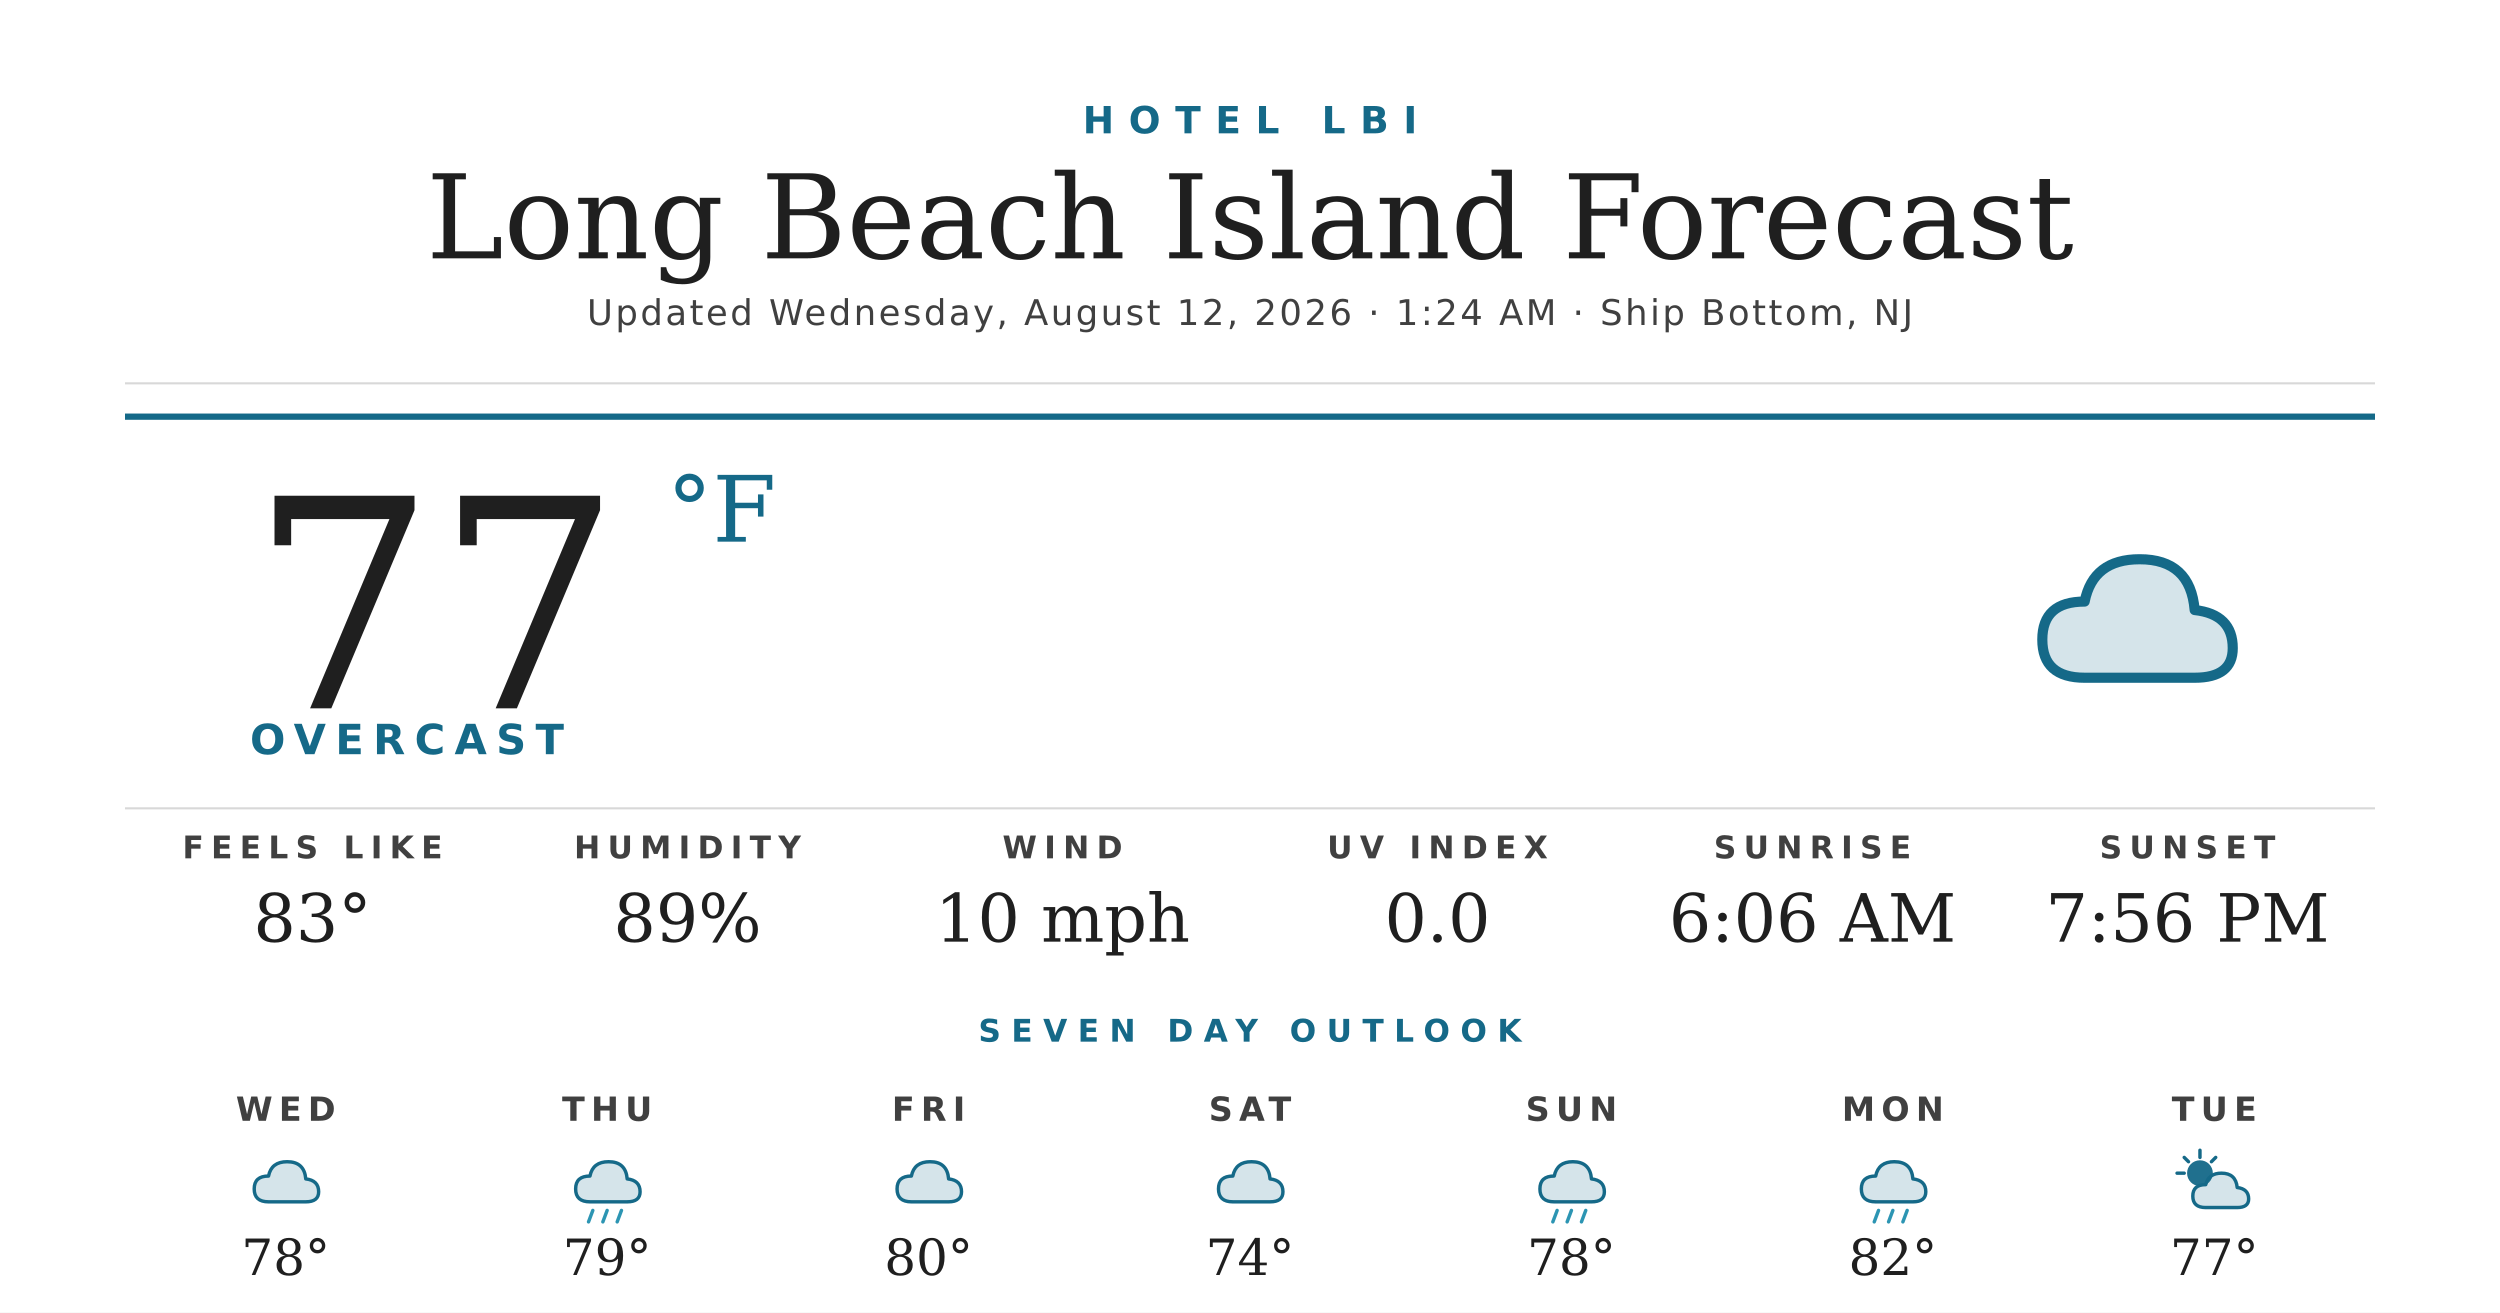
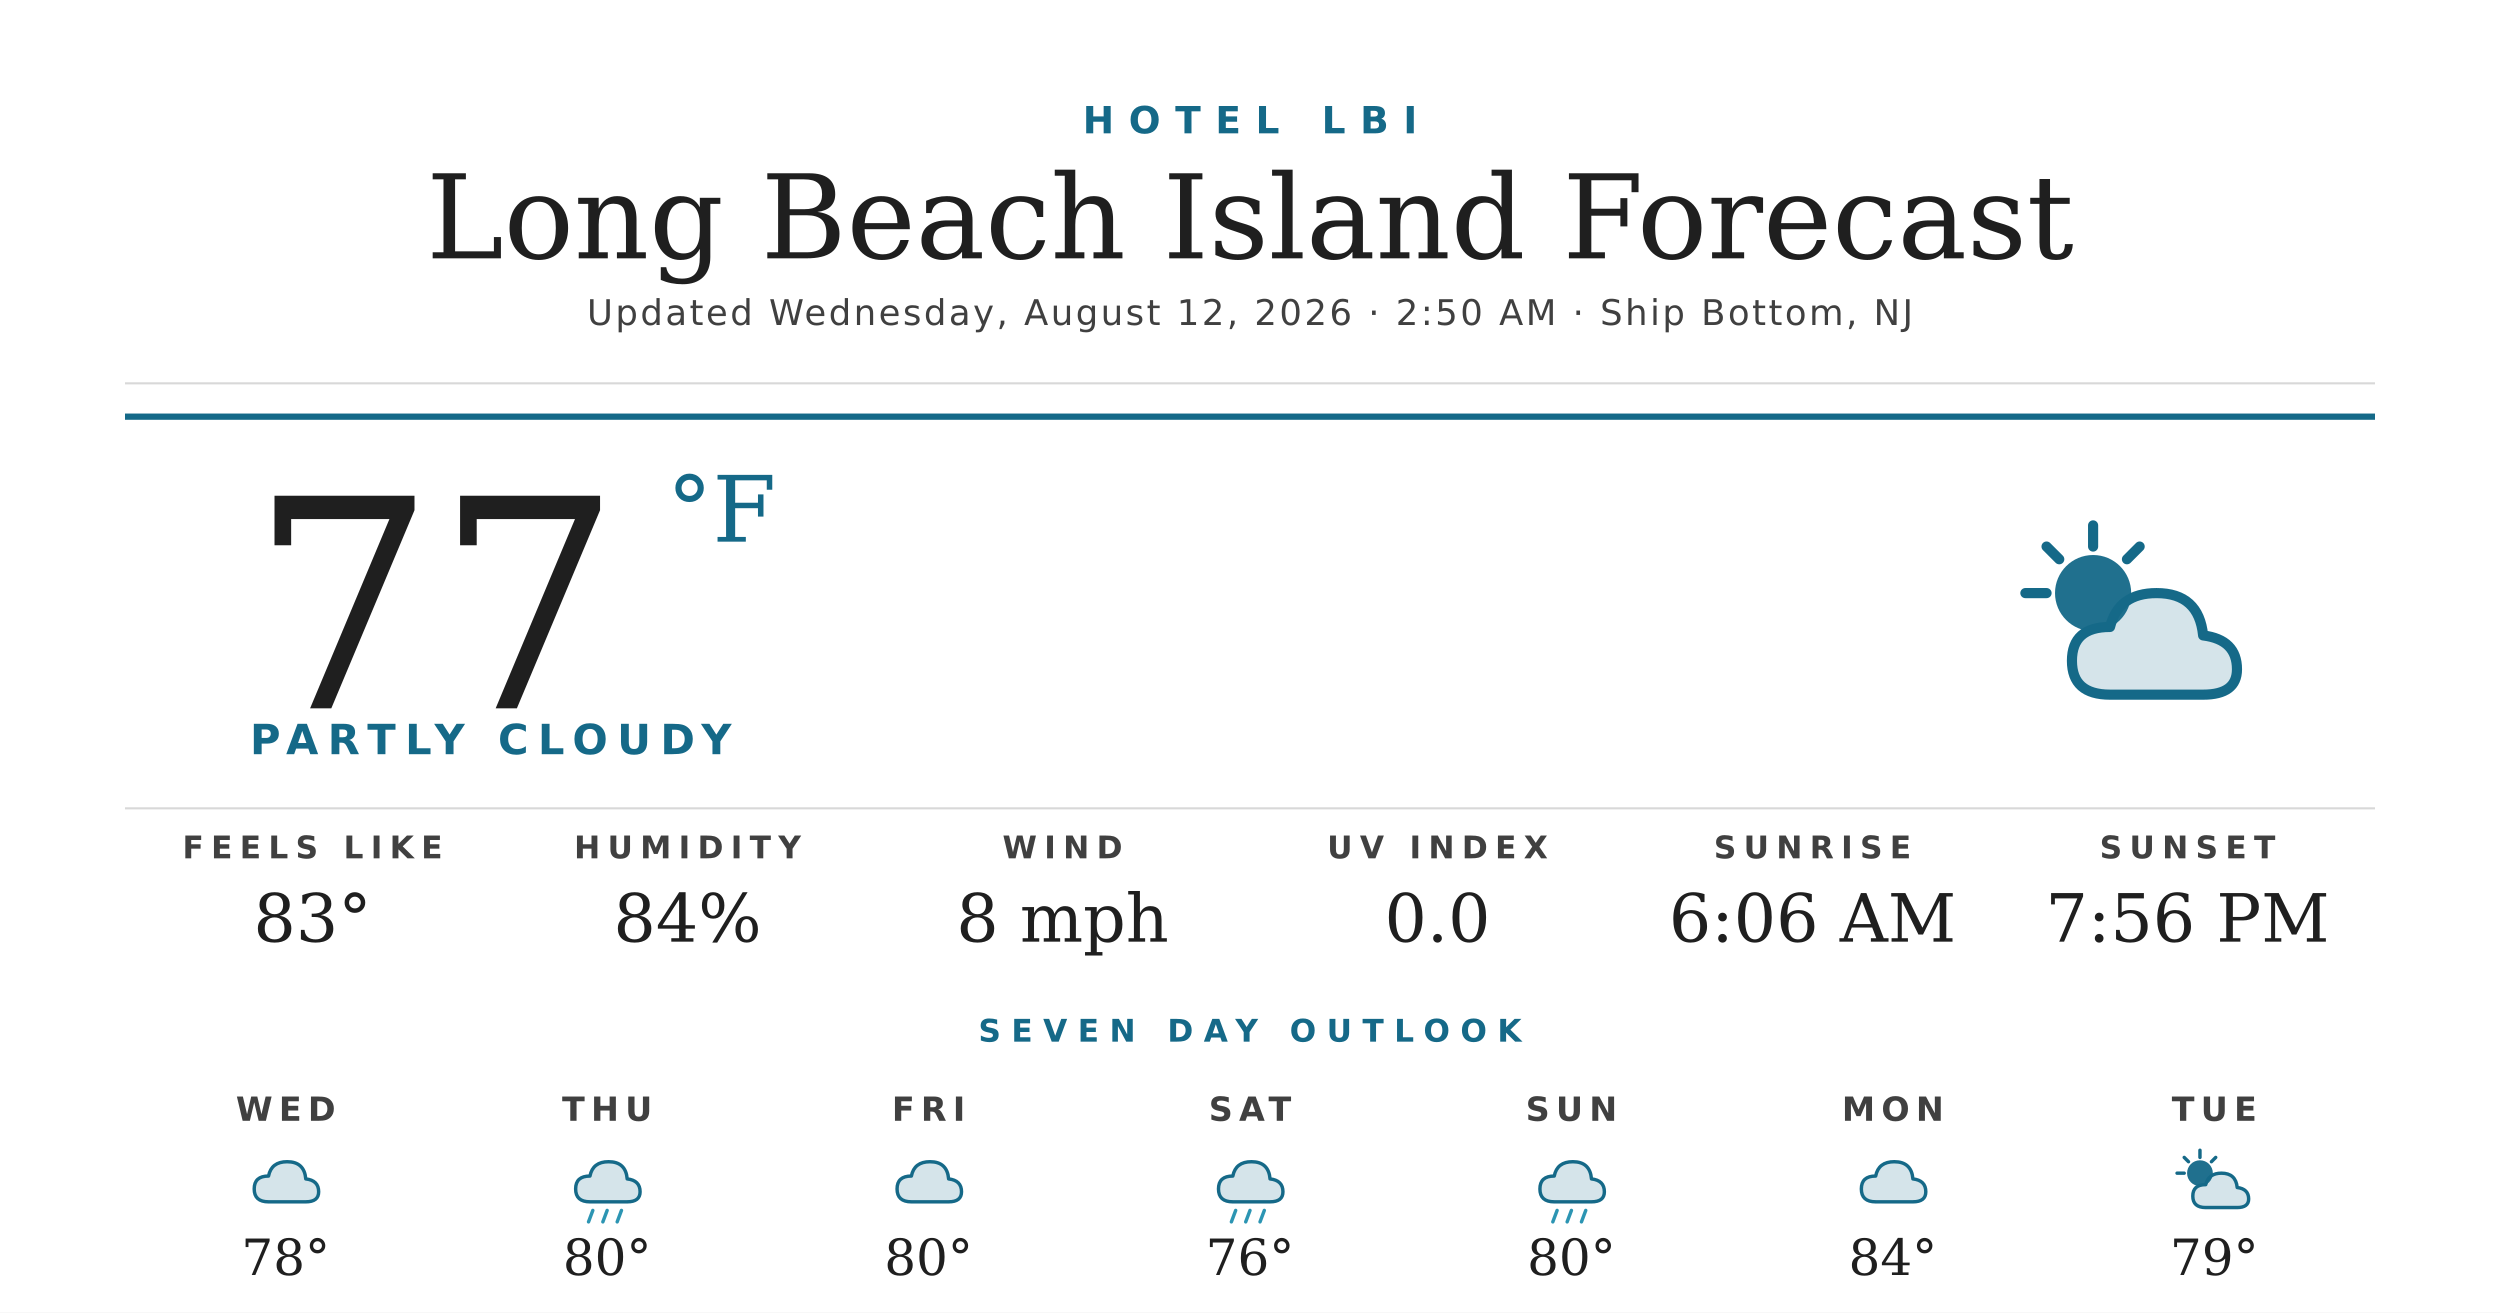
<svg xmlns="http://www.w3.org/2000/svg" width="1200" height="630" viewBox="0 0 1200 630">
  <rect width="1200" height="630" fill="#ffffff" />
  <text x="600" y="64" text-anchor="middle" font-family="'Montserrat Bold', 'Montserrat', 'DejaVu Sans', Helvetica, Arial, sans-serif" font-size="18" font-weight="700" fill="#156988" letter-spacing="7">HOTEL LBI</text>
  <text x="600" y="124" text-anchor="middle" font-family="'Prata', 'DejaVu Serif', Georgia, serif" font-size="56" fill="#1f1f1f">Long Beach Island Forecast</text>
-   <text x="600" y="156" text-anchor="middle" font-family="'Montserrat', 'DejaVu Sans', Helvetica, Arial, sans-serif" font-size="17" font-weight="500" fill="#404040" letter-spacing="1.2">Updated Wednesday, August 12, 2026 · 1:24 AM · Ship Bottom, NJ</text>
+   <text x="600" y="156" text-anchor="middle" font-family="'Montserrat', 'DejaVu Sans', Helvetica, Arial, sans-serif" font-size="17" font-weight="500" fill="#404040" letter-spacing="1.2">Updated Wednesday, August 12, 2026 · 2:50 AM · Ship Bottom, NJ</text>
  <line x1="60" y1="184" x2="1140" y2="184" stroke="#d8d8d8" stroke-width="1" />
  <line x1="60" y1="200" x2="1140" y2="200" stroke="#156988" stroke-width="3" />
  <text x="120" y="340" font-family="'Prata', 'DejaVu Serif', Georgia, serif" font-size="140" fill="#1f1f1f">77</text>
  <text x="320" y="260" font-family="'Prata', 'DejaVu Serif', Georgia, serif" font-size="44" fill="#156988">°F</text>
-   <text x="120" y="362" font-family="'Montserrat Bold', 'Montserrat', 'DejaVu Sans', Helvetica, Arial, sans-serif" font-size="20" font-weight="700" fill="#156988" letter-spacing="4.5">OVERCAST</text>
+   <text x="120" y="362" font-family="'Montserrat Bold', 'Montserrat', 'DejaVu Sans', Helvetica, Arial, sans-serif" font-size="20" font-weight="700" fill="#156988" letter-spacing="4.5">PARTLY CLOUDY</text>
  <g transform="translate(960,240) scale(2.03125)">
-     <path d="M20 42 Q10 42 10 33 Q10 24 20 24 Q22 14 33 14 Q45 14 46 26 Q55 27 55 35 Q55 42 46 42 Z" fill="#156988" opacity="0.18" />
-     <path d="M20 42 Q10 42 10 33 Q10 24 20 24 Q22 14 33 14 Q45 14 46 26 Q55 27 55 35 Q55 42 46 42 Z" fill="none" stroke="#156988" stroke-width="2.4" stroke-linejoin="round" />
+     <circle cx="22" cy="22" r="9" fill="#156988" opacity="0.95" />
+     <g stroke="#156988" stroke-width="2.4" stroke-linecap="round">
+       <line x1="22" y1="6" x2="22" y2="11" />
+       <line x1="6" y1="22" x2="11" y2="22" />
+       <line x1="11" y1="11" x2="14" y2="14" />
+       <line x1="33" y1="11" x2="30" y2="14" />
+     </g>
+     <path d="M26 46 Q17 46 17 38 Q17 30 26 30 Q28 22 37 22 Q47 22 48 32 Q56 33 56 40 Q56 46 48 46 Z" fill="#156988" opacity="0.18" />
+     <path d="M26 46 Q17 46 17 38 Q17 30 26 30 Q28 22 37 22 Q47 22 48 32 Q56 33 56 40 Q56 46 48 46 Z" fill="none" stroke="#156988" stroke-width="2.4" stroke-linejoin="round" />
  </g>
  <line x1="60" y1="388" x2="1140" y2="388" stroke="#d8d8d8" stroke-width="1" />
  <text x="150" y="412" text-anchor="middle" font-family="'Montserrat Bold', 'Montserrat', 'DejaVu Sans', Helvetica, Arial, sans-serif" font-size="15" font-weight="700" fill="#404040" letter-spacing="3.5">FEELS LIKE</text>
  <text x="150" y="452" text-anchor="middle" font-family="'Prata', 'DejaVu Serif', Georgia, serif" font-size="32" fill="#1f1f1f">83°</text>
  <text x="330" y="412" text-anchor="middle" font-family="'Montserrat Bold', 'Montserrat', 'DejaVu Sans', Helvetica, Arial, sans-serif" font-size="15" font-weight="700" fill="#404040" letter-spacing="3.5">HUMIDITY</text>
-   <text x="330" y="452" text-anchor="middle" font-family="'Prata', 'DejaVu Serif', Georgia, serif" font-size="32" fill="#1f1f1f">89%</text>
+   <text x="330" y="452" text-anchor="middle" font-family="'Prata', 'DejaVu Serif', Georgia, serif" font-size="32" fill="#1f1f1f">84%</text>
  <text x="510" y="412" text-anchor="middle" font-family="'Montserrat Bold', 'Montserrat', 'DejaVu Sans', Helvetica, Arial, sans-serif" font-size="15" font-weight="700" fill="#404040" letter-spacing="3.5">WIND</text>
-   <text x="510" y="452" text-anchor="middle" font-family="'Prata', 'DejaVu Serif', Georgia, serif" font-size="32" fill="#1f1f1f">10 mph</text>
+   <text x="510" y="452" text-anchor="middle" font-family="'Prata', 'DejaVu Serif', Georgia, serif" font-size="32" fill="#1f1f1f">8 mph</text>
  <text x="690" y="412" text-anchor="middle" font-family="'Montserrat Bold', 'Montserrat', 'DejaVu Sans', Helvetica, Arial, sans-serif" font-size="15" font-weight="700" fill="#404040" letter-spacing="3.5">UV INDEX</text>
  <text x="690" y="452" text-anchor="middle" font-family="'Prata', 'DejaVu Serif', Georgia, serif" font-size="32" fill="#1f1f1f">0.0</text>
  <text x="870" y="412" text-anchor="middle" font-family="'Montserrat Bold', 'Montserrat', 'DejaVu Sans', Helvetica, Arial, sans-serif" font-size="15" font-weight="700" fill="#404040" letter-spacing="3.5">SUNRISE</text>
  <text x="870" y="452" text-anchor="middle" font-family="'Prata', 'DejaVu Serif', Georgia, serif" font-size="32" fill="#1f1f1f">6:06 AM</text>
  <text x="1050" y="412" text-anchor="middle" font-family="'Montserrat Bold', 'Montserrat', 'DejaVu Sans', Helvetica, Arial, sans-serif" font-size="15" font-weight="700" fill="#404040" letter-spacing="3.5">SUNSET</text>
  <text x="1050" y="452" text-anchor="middle" font-family="'Prata', 'DejaVu Serif', Georgia, serif" font-size="32" fill="#1f1f1f">7:56 PM</text>
  <text x="600" y="500" text-anchor="middle" font-family="'Montserrat Bold', 'Montserrat', 'DejaVu Sans', Helvetica, Arial, sans-serif" font-size="15" font-weight="700" fill="#156988" letter-spacing="5">SEVEN DAY OUTLOOK</text>
  <text x="137.143" y="538" text-anchor="middle" font-family="'Montserrat Bold', 'Montserrat', 'DejaVu Sans', Helvetica, Arial, sans-serif" font-size="16" font-weight="700" fill="#404040" letter-spacing="3">WED</text>
  <g transform="translate(115.1429,548) scale(0.6875)">
    <path d="M20 42 Q10 42 10 33 Q10 24 20 24 Q22 14 33 14 Q45 14 46 26 Q55 27 55 35 Q55 42 46 42 Z" fill="#156988" opacity="0.18" />
    <path d="M20 42 Q10 42 10 33 Q10 24 20 24 Q22 14 33 14 Q45 14 46 26 Q55 27 55 35 Q55 42 46 42 Z" fill="none" stroke="#156988" stroke-width="2.4" stroke-linejoin="round" />
  </g>
  <text x="137.143" y="612" text-anchor="middle" font-family="'Prata', 'DejaVu Serif', Georgia, serif" font-size="24" fill="#1f1f1f">78°</text>
  <text x="291.429" y="538" text-anchor="middle" font-family="'Montserrat Bold', 'Montserrat', 'DejaVu Sans', Helvetica, Arial, sans-serif" font-size="16" font-weight="700" fill="#404040" letter-spacing="3">THU</text>
  <g transform="translate(269.4286,548) scale(0.6875)">
    <path d="M20 42 Q10 42 10 33 Q10 24 20 24 Q22 14 33 14 Q45 14 46 26 Q55 27 55 35 Q55 42 46 42 Z" fill="#156988" opacity="0.18" />
    <path d="M20 42 Q10 42 10 33 Q10 24 20 24 Q22 14 33 14 Q45 14 46 26 Q55 27 55 35 Q55 42 46 42 Z" fill="none" stroke="#156988" stroke-width="2.4" stroke-linejoin="round" />
    <g stroke="#2C95B3" stroke-width="2.4" stroke-linecap="round">
      <line x1="22" y1="48" x2="19" y2="56" />
      <line x1="32" y1="48" x2="29" y2="56" />
      <line x1="42" y1="48" x2="39" y2="56" />
    </g>
  </g>
-   <text x="291.429" y="612" text-anchor="middle" font-family="'Prata', 'DejaVu Serif', Georgia, serif" font-size="24" fill="#1f1f1f">79°</text>
+   <text x="291.429" y="612" text-anchor="middle" font-family="'Prata', 'DejaVu Serif', Georgia, serif" font-size="24" fill="#1f1f1f">80°</text>
  <text x="445.714" y="538" text-anchor="middle" font-family="'Montserrat Bold', 'Montserrat', 'DejaVu Sans', Helvetica, Arial, sans-serif" font-size="16" font-weight="700" fill="#404040" letter-spacing="3">FRI</text>
  <g transform="translate(423.7143,548) scale(0.6875)">
    <path d="M20 42 Q10 42 10 33 Q10 24 20 24 Q22 14 33 14 Q45 14 46 26 Q55 27 55 35 Q55 42 46 42 Z" fill="#156988" opacity="0.18" />
    <path d="M20 42 Q10 42 10 33 Q10 24 20 24 Q22 14 33 14 Q45 14 46 26 Q55 27 55 35 Q55 42 46 42 Z" fill="none" stroke="#156988" stroke-width="2.4" stroke-linejoin="round" />
  </g>
  <text x="445.714" y="612" text-anchor="middle" font-family="'Prata', 'DejaVu Serif', Georgia, serif" font-size="24" fill="#1f1f1f">80°</text>
  <text x="600" y="538" text-anchor="middle" font-family="'Montserrat Bold', 'Montserrat', 'DejaVu Sans', Helvetica, Arial, sans-serif" font-size="16" font-weight="700" fill="#404040" letter-spacing="3">SAT</text>
  <g transform="translate(578,548) scale(0.6875)">
    <path d="M20 42 Q10 42 10 33 Q10 24 20 24 Q22 14 33 14 Q45 14 46 26 Q55 27 55 35 Q55 42 46 42 Z" fill="#156988" opacity="0.18" />
    <path d="M20 42 Q10 42 10 33 Q10 24 20 24 Q22 14 33 14 Q45 14 46 26 Q55 27 55 35 Q55 42 46 42 Z" fill="none" stroke="#156988" stroke-width="2.4" stroke-linejoin="round" />
+     <g stroke="#2C95B3" stroke-width="2.4" stroke-linecap="round">
+       <line x1="22" y1="48" x2="19" y2="56" />
+       <line x1="32" y1="48" x2="29" y2="56" />
+       <line x1="42" y1="48" x2="39" y2="56" />
+     </g>
  </g>
-   <text x="600" y="612" text-anchor="middle" font-family="'Prata', 'DejaVu Serif', Georgia, serif" font-size="24" fill="#1f1f1f">74°</text>
+   <text x="600" y="612" text-anchor="middle" font-family="'Prata', 'DejaVu Serif', Georgia, serif" font-size="24" fill="#1f1f1f">76°</text>
  <text x="754.286" y="538" text-anchor="middle" font-family="'Montserrat Bold', 'Montserrat', 'DejaVu Sans', Helvetica, Arial, sans-serif" font-size="16" font-weight="700" fill="#404040" letter-spacing="3">SUN</text>
  <g transform="translate(732.2857,548) scale(0.6875)">
    <path d="M20 42 Q10 42 10 33 Q10 24 20 24 Q22 14 33 14 Q45 14 46 26 Q55 27 55 35 Q55 42 46 42 Z" fill="#156988" opacity="0.18" />
    <path d="M20 42 Q10 42 10 33 Q10 24 20 24 Q22 14 33 14 Q45 14 46 26 Q55 27 55 35 Q55 42 46 42 Z" fill="none" stroke="#156988" stroke-width="2.4" stroke-linejoin="round" />
    <g stroke="#2C95B3" stroke-width="2.4" stroke-linecap="round">
      <line x1="22" y1="48" x2="19" y2="56" />
      <line x1="32" y1="48" x2="29" y2="56" />
      <line x1="42" y1="48" x2="39" y2="56" />
    </g>
  </g>
-   <text x="754.286" y="612" text-anchor="middle" font-family="'Prata', 'DejaVu Serif', Georgia, serif" font-size="24" fill="#1f1f1f">78°</text>
+   <text x="754.286" y="612" text-anchor="middle" font-family="'Prata', 'DejaVu Serif', Georgia, serif" font-size="24" fill="#1f1f1f">80°</text>
  <text x="908.571" y="538" text-anchor="middle" font-family="'Montserrat Bold', 'Montserrat', 'DejaVu Sans', Helvetica, Arial, sans-serif" font-size="16" font-weight="700" fill="#404040" letter-spacing="3">MON</text>
  <g transform="translate(886.5714,548) scale(0.6875)">
    <path d="M20 42 Q10 42 10 33 Q10 24 20 24 Q22 14 33 14 Q45 14 46 26 Q55 27 55 35 Q55 42 46 42 Z" fill="#156988" opacity="0.18" />
    <path d="M20 42 Q10 42 10 33 Q10 24 20 24 Q22 14 33 14 Q45 14 46 26 Q55 27 55 35 Q55 42 46 42 Z" fill="none" stroke="#156988" stroke-width="2.4" stroke-linejoin="round" />
-     <g stroke="#2C95B3" stroke-width="2.4" stroke-linecap="round">
-       <line x1="22" y1="48" x2="19" y2="56" />
-       <line x1="32" y1="48" x2="29" y2="56" />
-       <line x1="42" y1="48" x2="39" y2="56" />
-     </g>
  </g>
-   <text x="908.571" y="612" text-anchor="middle" font-family="'Prata', 'DejaVu Serif', Georgia, serif" font-size="24" fill="#1f1f1f">82°</text>
+   <text x="908.571" y="612" text-anchor="middle" font-family="'Prata', 'DejaVu Serif', Georgia, serif" font-size="24" fill="#1f1f1f">84°</text>
  <text x="1062.857" y="538" text-anchor="middle" font-family="'Montserrat Bold', 'Montserrat', 'DejaVu Sans', Helvetica, Arial, sans-serif" font-size="16" font-weight="700" fill="#404040" letter-spacing="3">TUE</text>
  <g transform="translate(1040.857,548) scale(0.6875)">
    <circle cx="22" cy="22" r="9" fill="#156988" opacity="0.95" />
    <g stroke="#156988" stroke-width="2.4" stroke-linecap="round">
      <line x1="22" y1="6" x2="22" y2="11" />
      <line x1="6" y1="22" x2="11" y2="22" />
      <line x1="11" y1="11" x2="14" y2="14" />
      <line x1="33" y1="11" x2="30" y2="14" />
    </g>
    <path d="M26 46 Q17 46 17 38 Q17 30 26 30 Q28 22 37 22 Q47 22 48 32 Q56 33 56 40 Q56 46 48 46 Z" fill="#156988" opacity="0.18" />
    <path d="M26 46 Q17 46 17 38 Q17 30 26 30 Q28 22 37 22 Q47 22 48 32 Q56 33 56 40 Q56 46 48 46 Z" fill="none" stroke="#156988" stroke-width="2.4" stroke-linejoin="round" />
  </g>
-   <text x="1062.857" y="612" text-anchor="middle" font-family="'Prata', 'DejaVu Serif', Georgia, serif" font-size="24" fill="#1f1f1f">77°</text>
+   <text x="1062.857" y="612" text-anchor="middle" font-family="'Prata', 'DejaVu Serif', Georgia, serif" font-size="24" fill="#1f1f1f">79°</text>
</svg>
